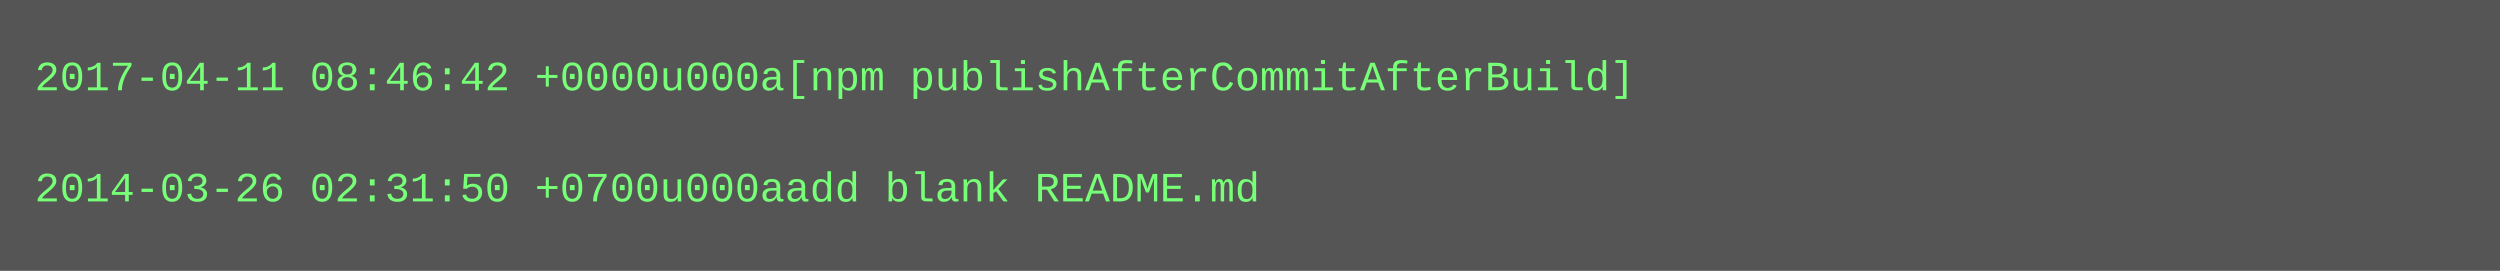
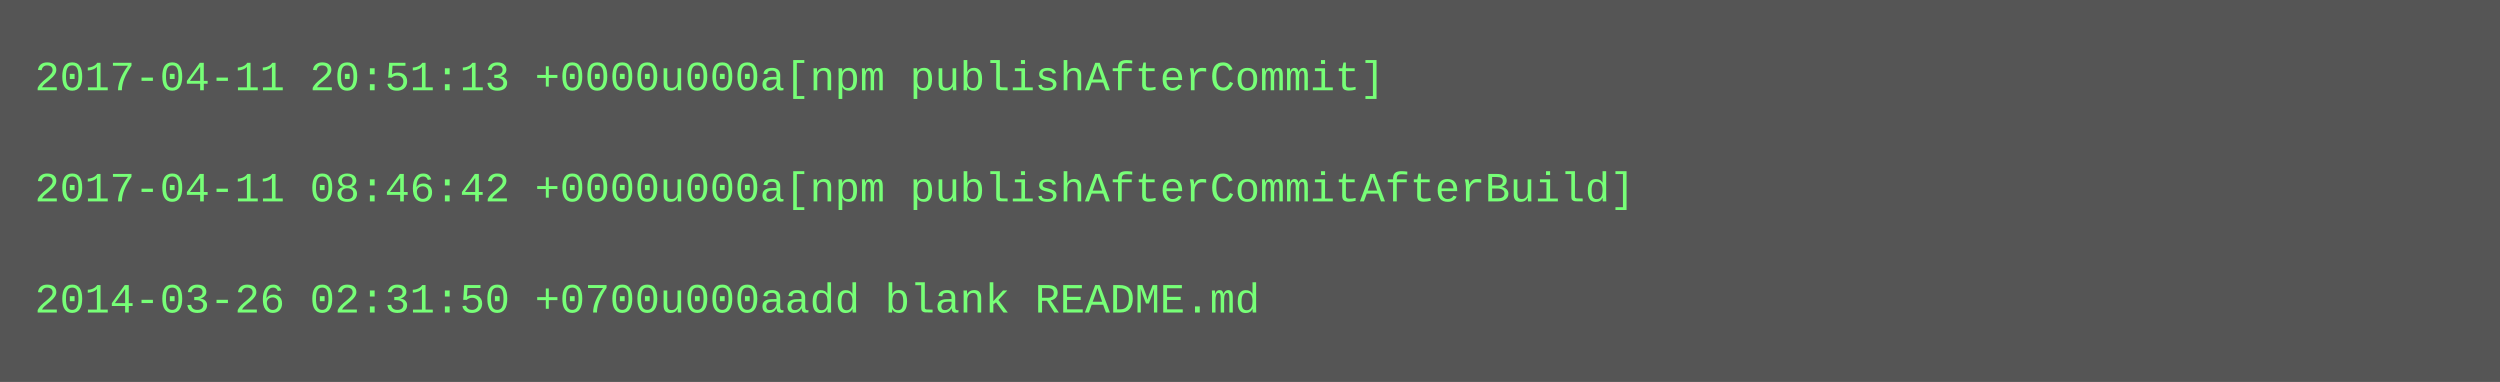
- <svg xmlns="http://www.w3.org/2000/svg" height="78" width="720">
-   <rect height="78" fill="#555" width="720" />
+ <svg xmlns="http://www.w3.org/2000/svg" height="110" width="720">
+   <rect height="110" fill="#555" width="720" />
  <text fill="#7f7" font-family="Courier New" font-size="12" xml:space="preserve">
-     <tspan x="10" y="26">2017-04-11 08:46:42 +0000u000a[npm publishAfterCommitAfterBuild]</tspan>
+     <tspan x="10" y="26">2017-04-11 20:51:13 +0000u000a[npm publishAfterCommit]</tspan>
    <tspan x="10" y="42" />
-     <tspan x="10" y="58">2014-03-26 02:31:50 +0700u000aadd blank README.md</tspan>
+     <tspan x="10" y="58">2017-04-11 08:46:42 +0000u000a[npm publishAfterCommitAfterBuild]</tspan>
+     <tspan x="10" y="74" />
+     <tspan x="10" y="90">2014-03-26 02:31:50 +0700u000aadd blank README.md</tspan>
  </text>
</svg>
